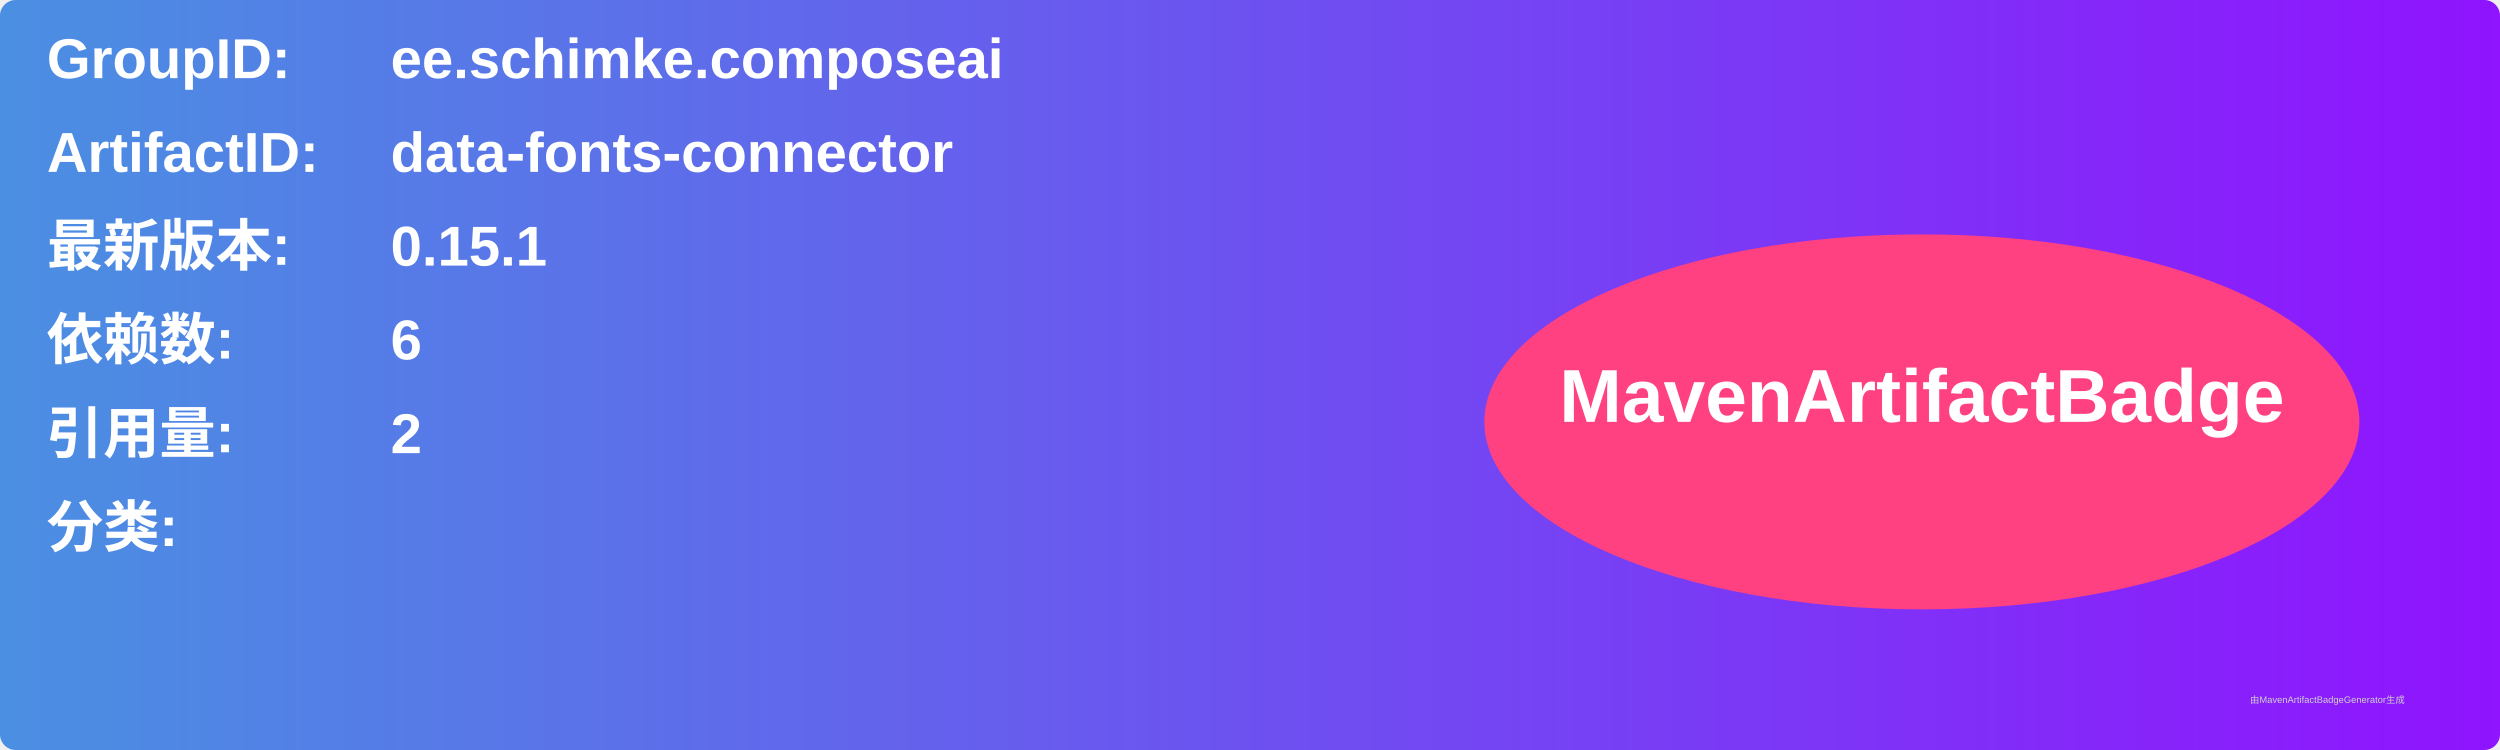
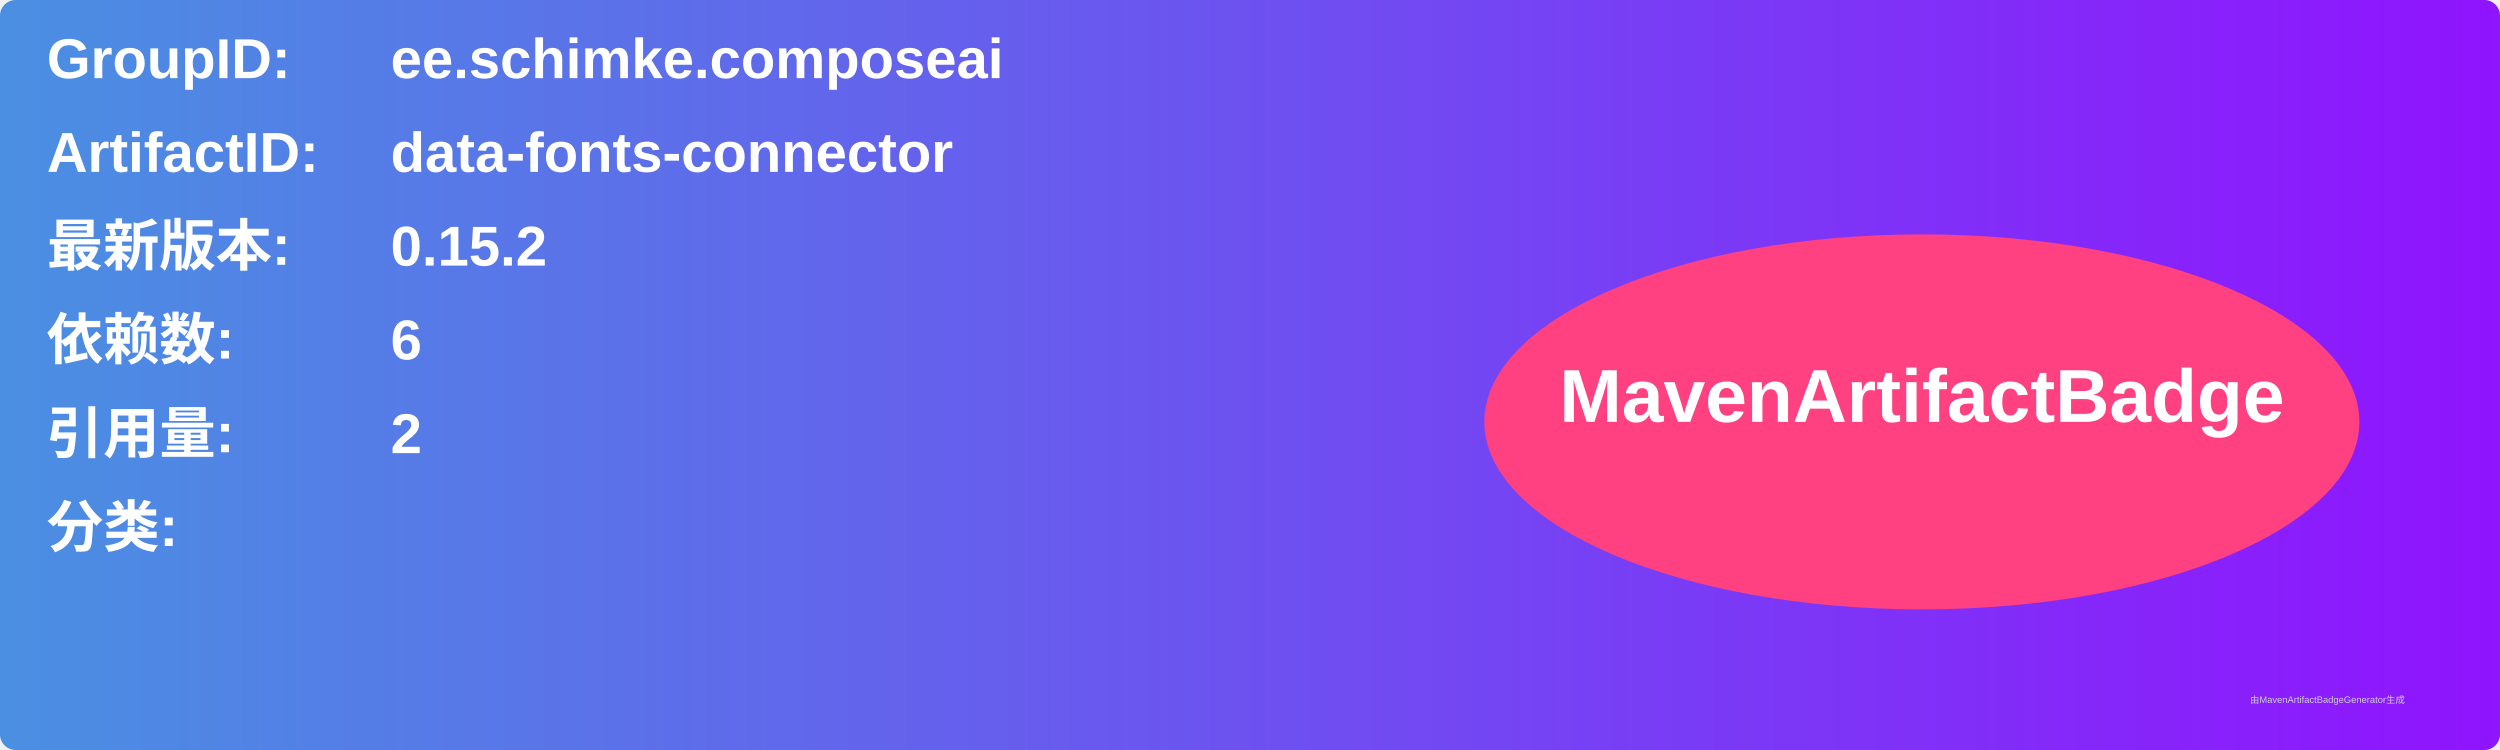
<svg xmlns="http://www.w3.org/2000/svg" width="800" height="240" viewBox="0 0 800 240">
  <linearGradient id="grad" x1="0%" y1="0%" x2="100%" y2="0%">
    <stop offset="0%" stop-color="#4a90e2" />
    <stop offset="100%" stop-color="#9013fe" />
  </linearGradient>
  <rect width="100%" height="100%" rx="5" ry="5" fill="url(#grad)" />
  <g transform="translate(15, 15)">
    <text x="0" y="10" font-family="Arial" font-size="18" fill="white" font-weight="bold" width="260">GroupID:</text>
    <text x="110" y="10" font-family="Arial" font-size="18" fill="white" font-weight="bold" width="460">ee.schimke.composeai</text>
    <text x="0" y="40" font-family="Arial" font-size="18" fill="white" font-weight="bold" width="260">ArtifactID:</text>
    <text x="110" y="40" font-family="Arial" font-size="18" fill="white" font-weight="bold" width="460">data-fonts-connector</text>
    <text x="0" y="70" font-family="Arial" font-size="18" fill="white" font-weight="bold">最新版本:</text>
    <text x="110" y="70" font-family="Arial" font-size="18" fill="white" font-weight="bold">
-       <tspan font-weight="bold">0.15.1</tspan>
+       <tspan font-weight="bold">0.15.2</tspan>
    </text>
    <text x="0" y="100" font-family="Arial" font-size="18" fill="white" font-weight="bold">依赖数: </text>
    <text x="110" y="100" font-family="Arial" font-size="18" fill="white">
      <tspan font-weight="bold">6</tspan>
    </text>
    <text x="0" y="130" font-family="Arial" font-size="18" fill="white" font-weight="bold">引用量: </text>
    <text x="110" y="130" font-family="Arial" font-size="18" fill="white">
      <tspan font-weight="bold">2</tspan>
    </text>
    <text x="0" y="160" font-family="Arial" font-size="18" fill="white" font-weight="bold">分类:</text>
    <text x="10" y="190" font-family="Arial" font-size="10" fill="white">
      <tspan font-weight="bold" />
    </text>
    <ellipse cx="600" cy="120" rx="140" ry="60" fill="#ff4081" />
    <text x="600" y="120" text-anchor="middle" font-family="Arial" font-size="24" fill="white" font-weight="bold">MavenArtifactBadge</text>
  </g>
  <text x="720" y="225" font-family="Arial" font-size="3" fill="#d0d0d0">由MavenArtifactBadgeGenerator生成</text>
</svg>
